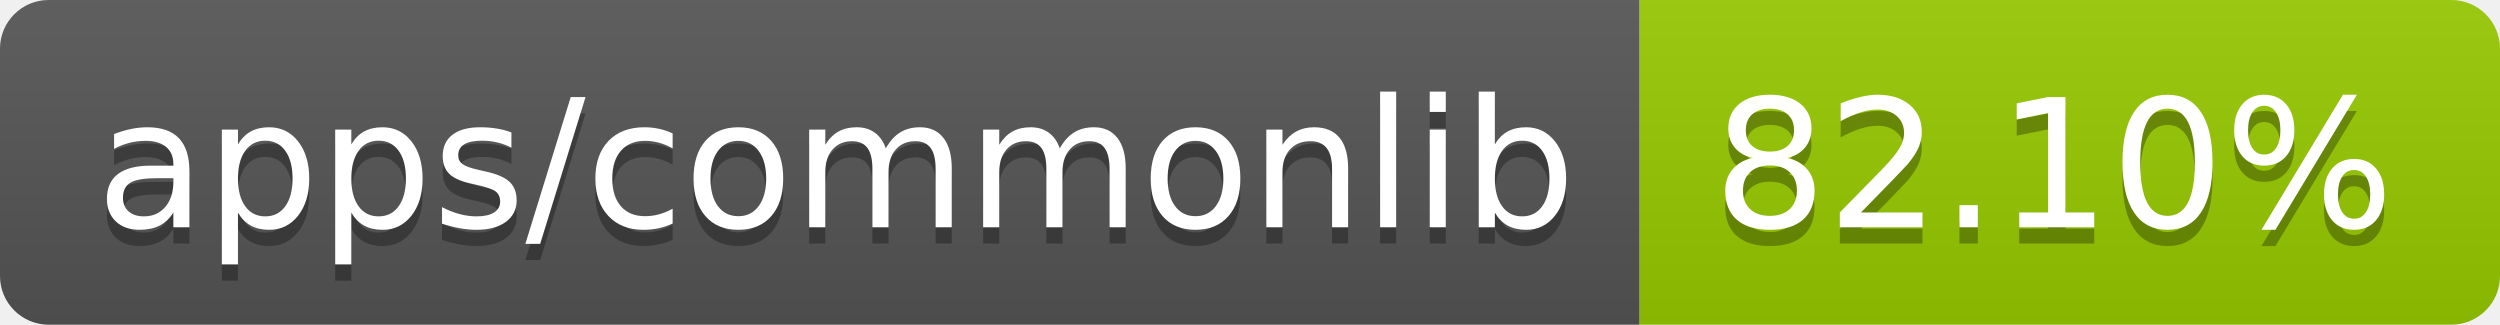
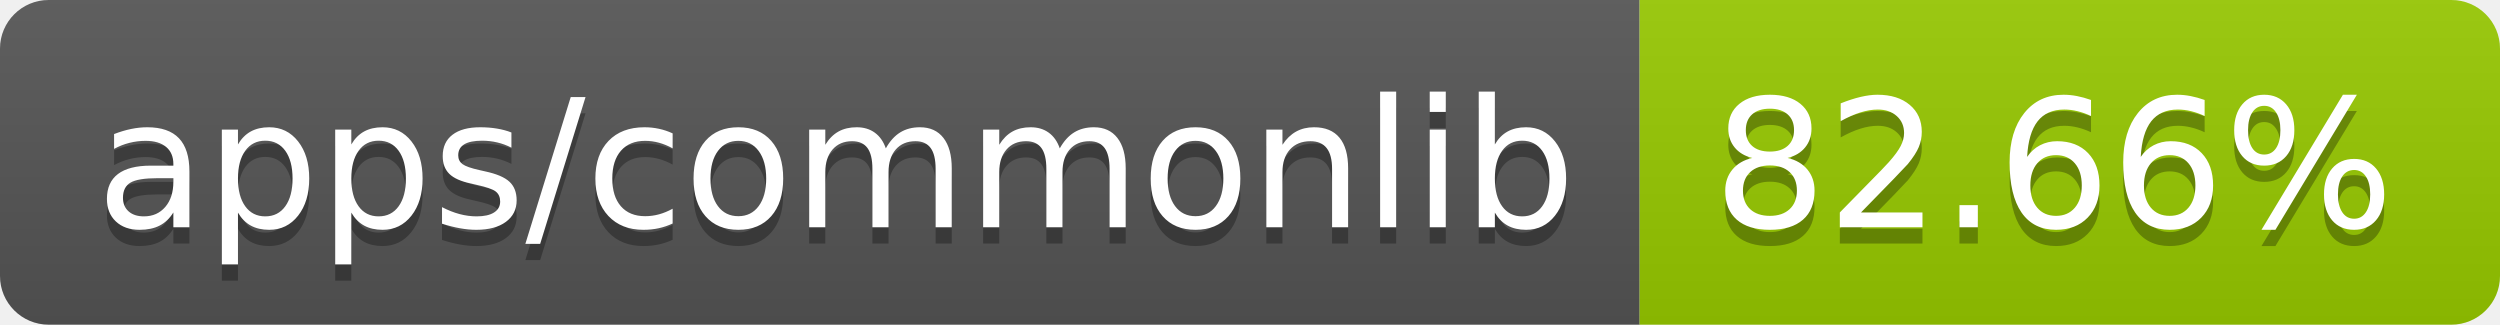
- <svg xmlns="http://www.w3.org/2000/svg" width="154" height="20" role="img" aria-label="apps/commonlib: 82.10%">
+ <svg xmlns="http://www.w3.org/2000/svg" width="154" height="20" role="img" aria-label="apps/commonlib: 82.66%">
  <linearGradient id="s" x2="0" y2="100%">
    <stop offset="0" stop-color="#bbb" stop-opacity=".1" />
    <stop offset="1" stop-opacity=".1" />
  </linearGradient>
  <clipPath id="r">
    <rect width="154" height="20" rx="3" fill="#fff" />
  </clipPath>
  <g clip-path="url(#r)">
    <rect width="101" height="20" fill="#555" />
    <rect x="101" width="53" height="20" fill="#97ca00" />
    <rect width="154" height="20" fill="url(#s)" />
  </g>
  <g fill="#fff" text-anchor="middle" font-family="Verdana,Geneva,DejaVu Sans,sans-serif" text-rendering="geometricPrecision" font-size="110">
    <text aria-hidden="true" x="515" y="150" fill="#010101" fill-opacity=".3" transform="scale(.1)" textLength="910">apps/commonlib</text>
    <text x="515" y="140" transform="scale(.1)" fill="#fff" textLength="910">apps/commonlib</text>
-     <text aria-hidden="true" x="1265" y="150" fill="#010101" fill-opacity=".3" transform="scale(.1)" textLength="430">82.10%</text>
-     <text x="1265" y="140" transform="scale(.1)" fill="#fff" textLength="430">82.10%</text>
+     <text aria-hidden="true" x="1265" y="150" fill="#010101" fill-opacity=".3" transform="scale(.1)" textLength="430">82.66%</text>
+     <text x="1265" y="140" transform="scale(.1)" fill="#fff" textLength="430">82.66%</text>
  </g>
</svg>
